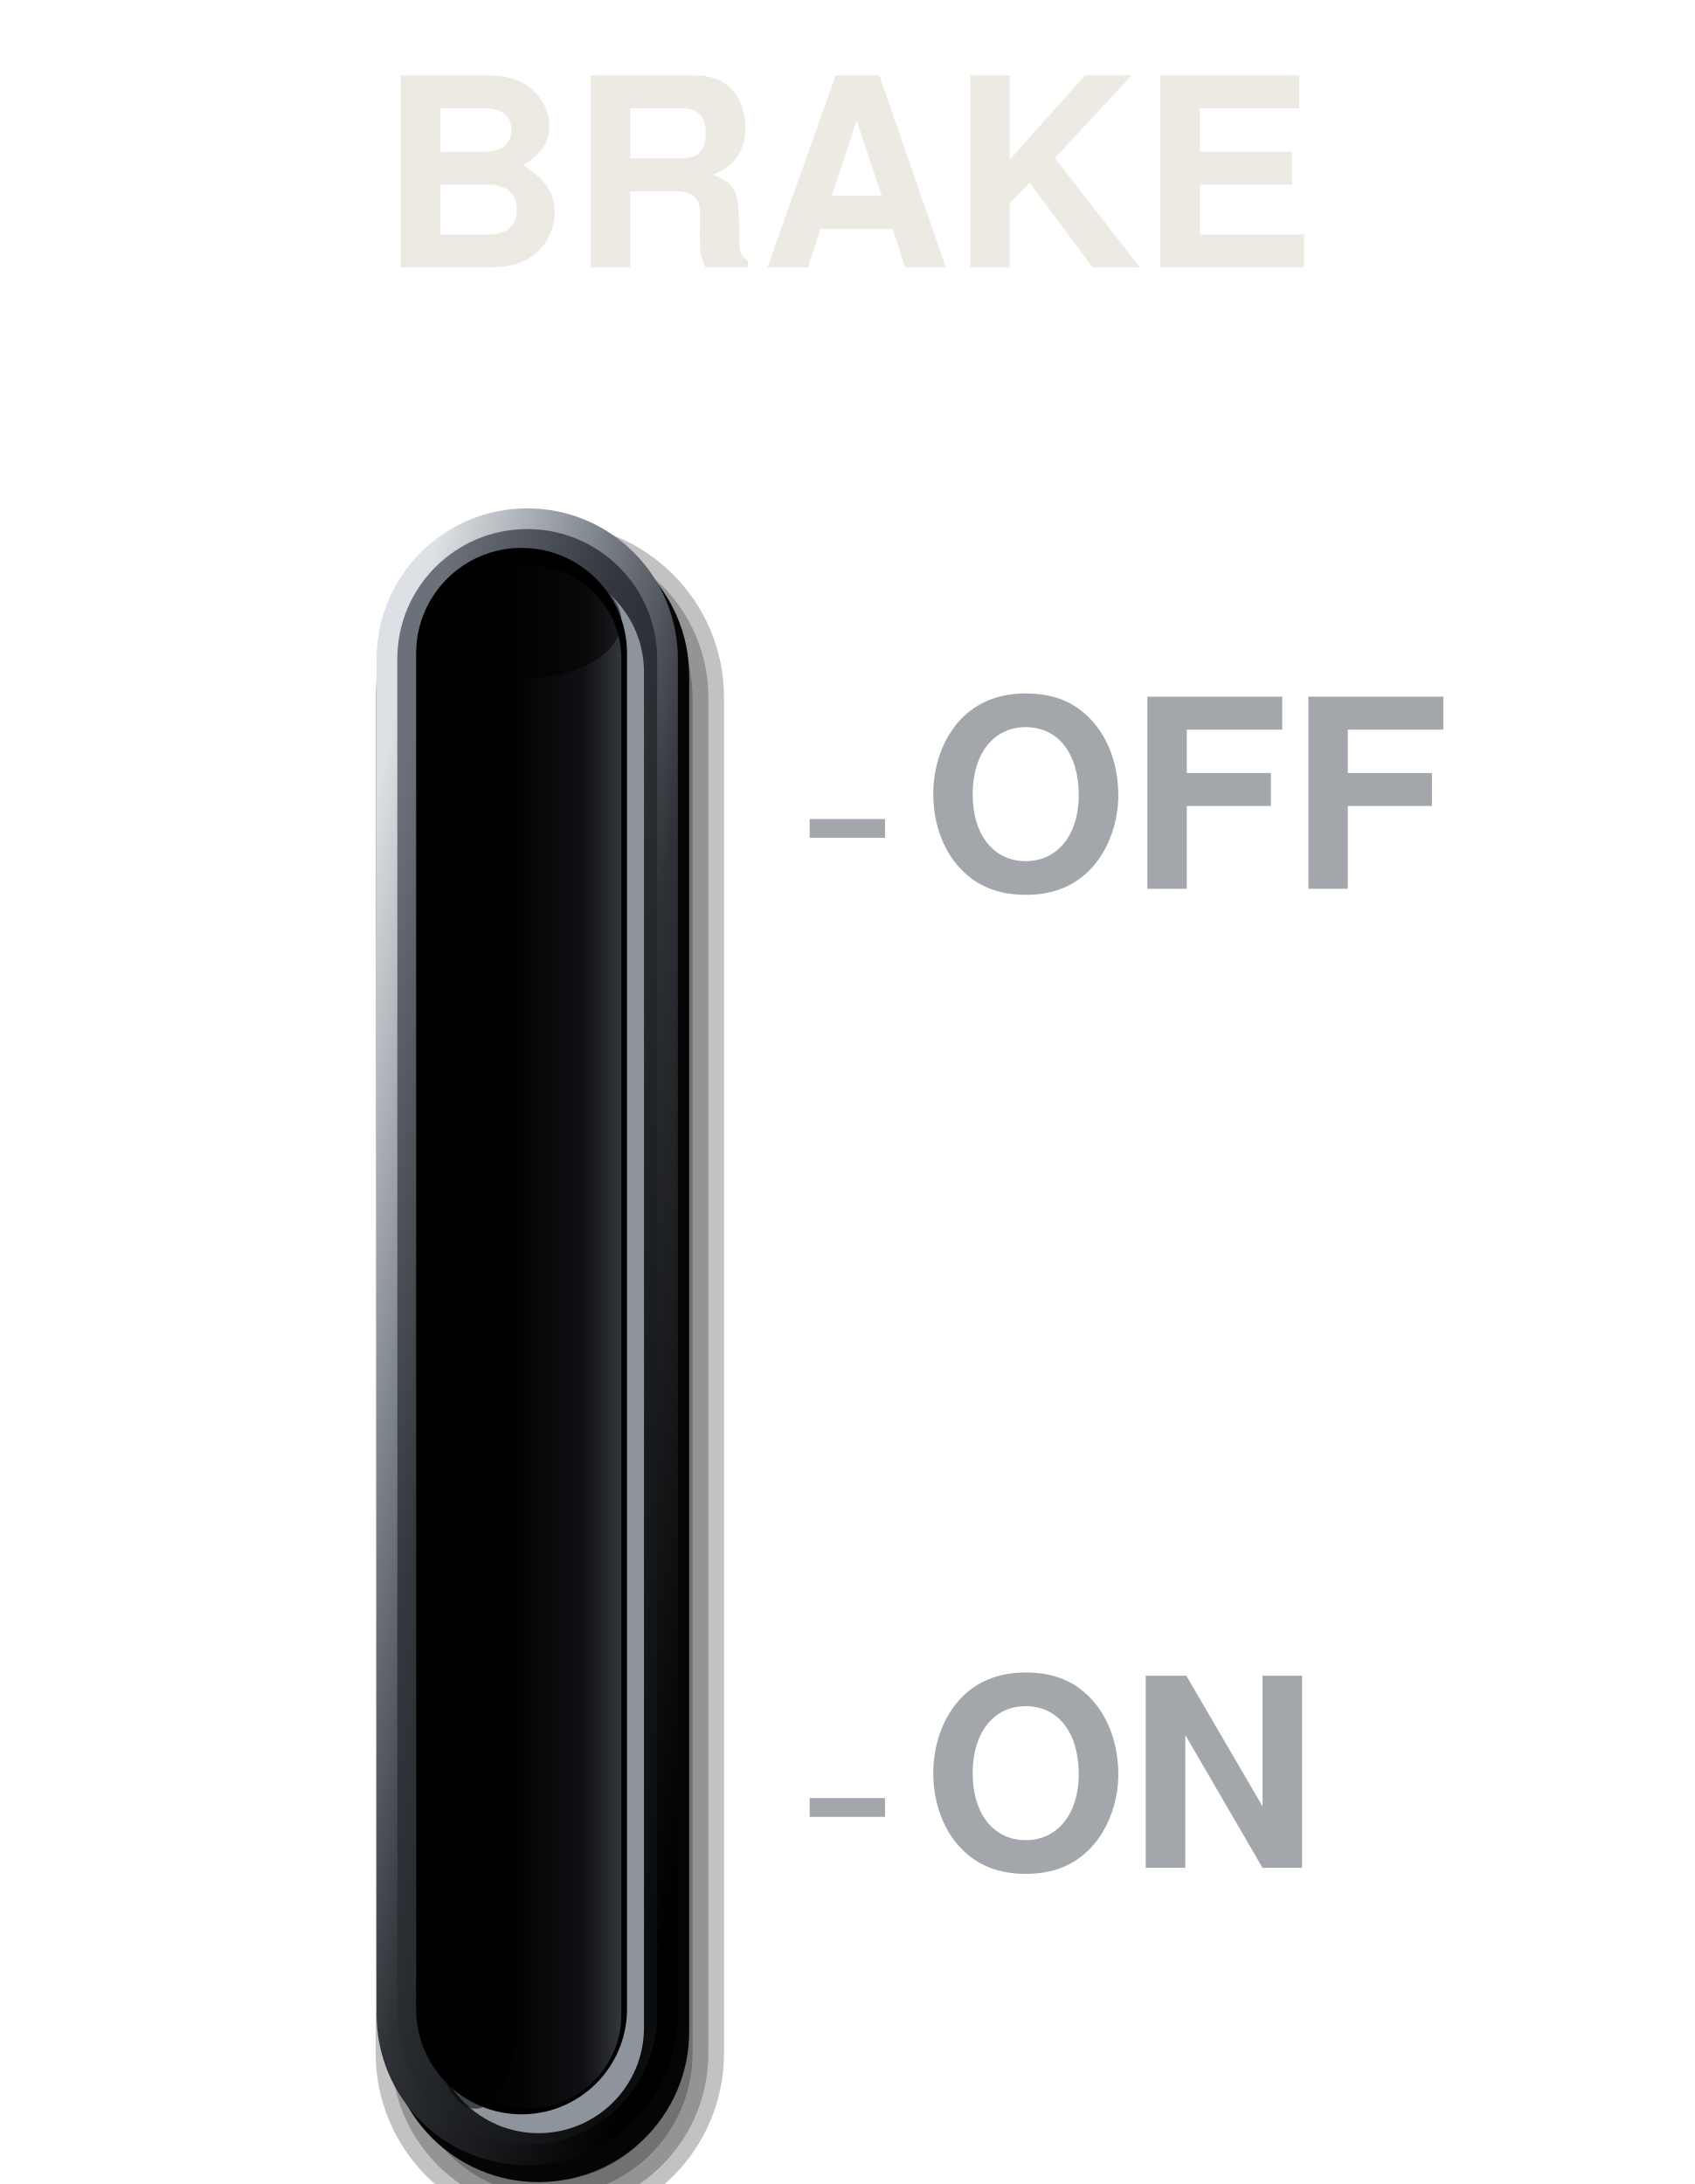
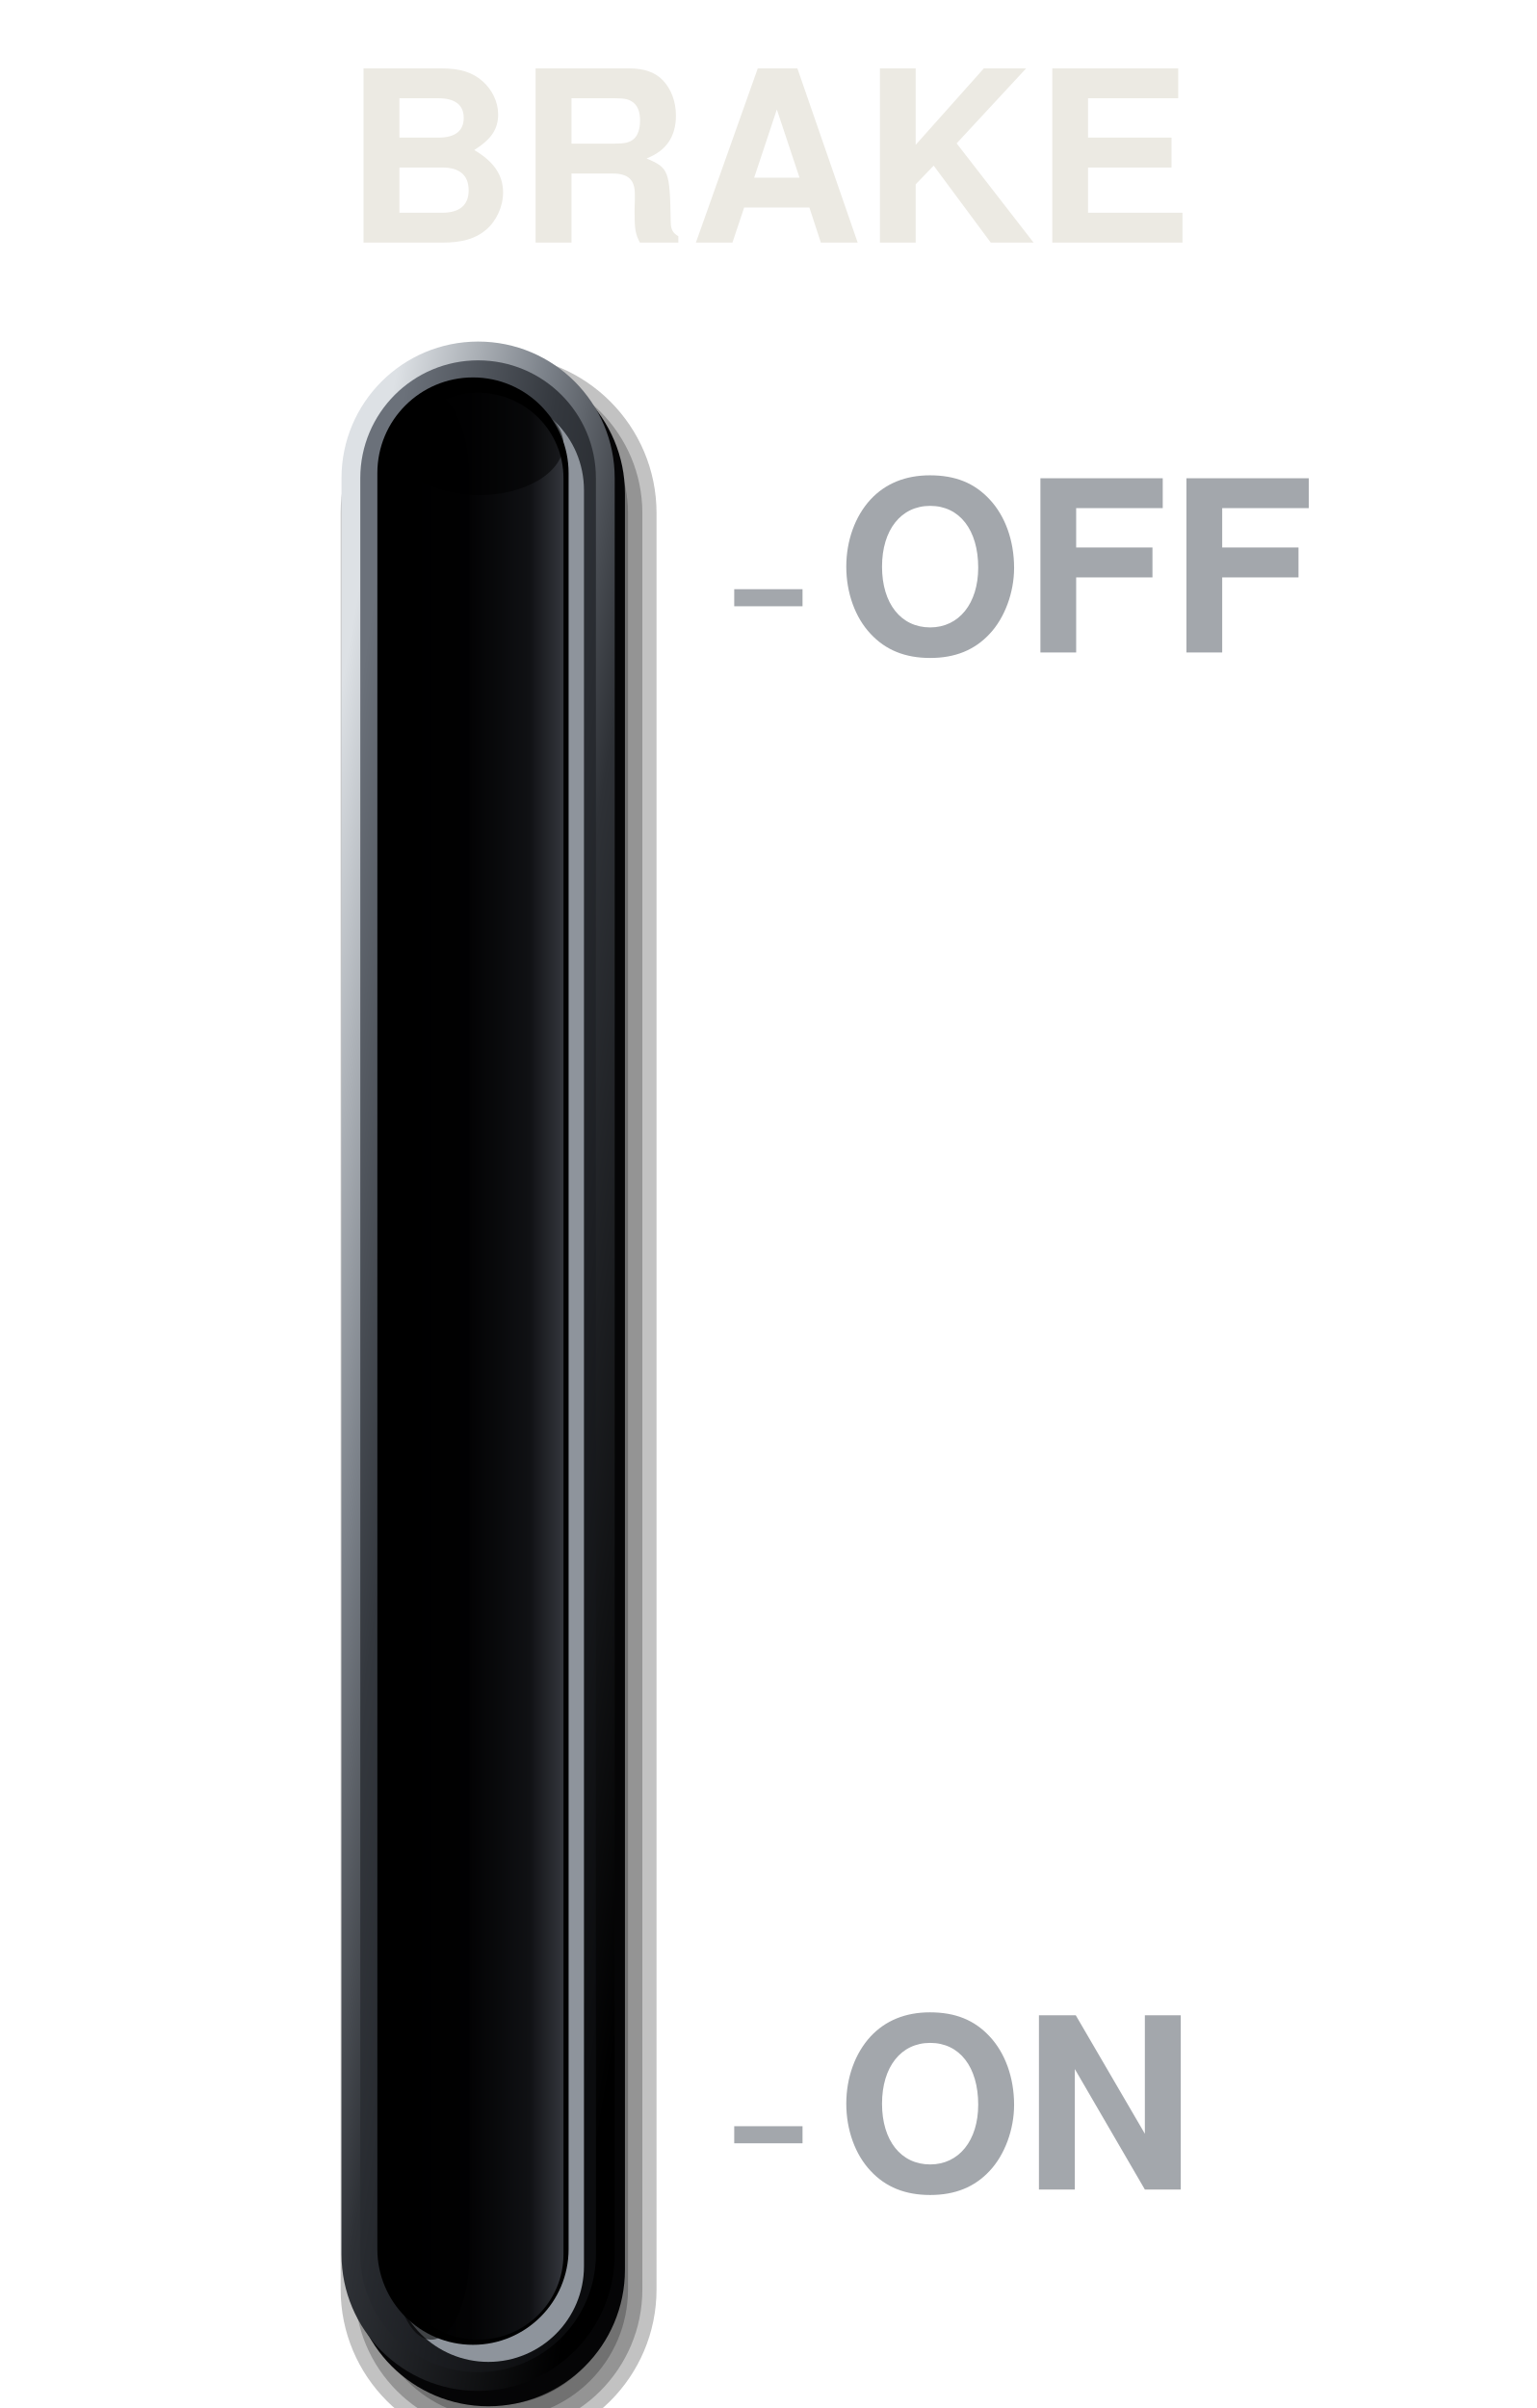
- <svg xmlns="http://www.w3.org/2000/svg" viewBox="0 0 180 232" width="180" height="232">
+ <svg xmlns="http://www.w3.org/2000/svg" viewBox="0 0 180 282" width="180" height="282">
  <defs>
    <linearGradient id="a" x1="0.15" y1="0.05" x2="0.85" y2="0.95">
      <stop offset="0" stop-color="#DDE1E5" />
      <stop offset="0.3" stop-color="#7A8088" />
      <stop offset="0.55" stop-color="#2E3136" />
      <stop offset="1" stop-color="#000" />
    </linearGradient>
    <linearGradient id="b" x1="0.15" y1="0.05" x2="0.85" y2="0.95">
      <stop offset="0" stop-color="#6B717A" />
      <stop offset="0.35" stop-color="#34383E" />
      <stop offset="0.72" stop-color="#1C1E22" />
      <stop offset="1" stop-color="#0B0C0E" />
    </linearGradient>
    <linearGradient id="c" x1="0" y1="0" x2="1" y2="0">
      <stop offset="0" stop-color="#000" />
      <stop offset="0.45" stop-color="#030304" />
      <stop offset="0.8" stop-color="#101114" />
      <stop offset="1" stop-color="#33363C" />
    </linearGradient>
  </defs>
-   <rect x="39.9" y="55.6" width="37" height="181" rx="18.5" fill="#000" fill-opacity="0.24" />
-   <rect x="41.57" y="57.27" width="33.67" height="177.67" rx="16.83" fill="#000" fill-opacity="0.24" />
-   <rect x="43.23" y="58.93" width="30.33" height="174.33" rx="15.17" fill="#000" fill-opacity="0.24" />
-   <rect x="44.9" y="60.6" width="27" height="171" rx="13.5" fill="#000" fill-opacity="0.24" />
-   <rect x="41.2" y="55.8" width="32" height="176" rx="16" fill="#050506" />
-   <rect x="40" y="54" width="32" height="176" rx="16" fill="url(#a)" />
-   <rect x="42.2" y="56.2" width="27.6" height="171.6" rx="13.8" fill="url(#b)" />
-   <rect x="46" y="60.2" width="22.4" height="166.4" rx="11.2" fill="#8E949C" />
-   <rect x="44.2" y="58.2" width="22.4" height="166.4" rx="11.2" fill="#000" />
-   <rect x="46" y="60" width="20" height="164" rx="10" fill="url(#c)" />
-   <rect x="46" y="60" width="9" height="164" rx="10" fill="#000" fill-opacity="0.55" />
-   <rect x="46" y="60" width="20" height="12" rx="10" fill="#000" fill-opacity="0.5" />
+   <rect x="39.9" y="41.6" width="37" height="245" rx="18.5" fill="#000" fill-opacity="0.24" />
+   <rect x="41.57" y="43.27" width="33.67" height="241.67" rx="16.83" fill="#000" fill-opacity="0.24" />
+   <rect x="43.23" y="44.93" width="30.33" height="238.33" rx="15.17" fill="#000" fill-opacity="0.24" />
+   <rect x="44.9" y="46.6" width="27" height="235" rx="13.5" fill="#000" fill-opacity="0.24" />
+   <rect x="41.2" y="41.8" width="32" height="240" rx="16" fill="#050506" />
+   <rect x="40" y="40" width="32" height="240" rx="16" fill="url(#a)" />
+   <rect x="42.2" y="42.2" width="27.6" height="235.6" rx="13.8" fill="url(#b)" />
+   <rect x="46" y="46.2" width="22.4" height="230.4" rx="11.2" fill="#8E949C" />
+   <rect x="44.2" y="44.2" width="22.4" height="230.4" rx="11.2" fill="#000" />
+   <rect x="46" y="46" width="20" height="228" rx="10" fill="url(#c)" />
+   <rect x="46" y="46" width="9" height="228" rx="10" fill="#000" fill-opacity="0.55" />
+   <rect x="46" y="46" width="20" height="12" rx="10" fill="#000" fill-opacity="0.5" />
  <text x="90" y="22" font-size="28" font-family="Helvetica, Arial, sans-serif" font-weight="bold" fill="#ECEAE3" text-anchor="middle" dominant-baseline="central">BRAKE</text>
-   <line x1="86" y1="88" x2="94" y2="88" stroke="#A3A7AC" stroke-width="2" stroke-linecap="butt" />
-   <text x="98" y="88" font-size="28" font-family="Helvetica, Arial, sans-serif" font-weight="bold" fill="#A3A7AC" text-anchor="start" dominant-baseline="central">OFF</text>
-   <line x1="86" y1="192" x2="94" y2="192" stroke="#A3A7AC" stroke-width="2" stroke-linecap="butt" />
-   <text x="98" y="192" font-size="28" font-family="Helvetica, Arial, sans-serif" font-weight="bold" fill="#A3A7AC" text-anchor="start" dominant-baseline="central">ON</text>
+   <line x1="86" y1="70" x2="94" y2="70" stroke="#A3A7AC" stroke-width="2" stroke-linecap="butt" />
+   <text x="98" y="70" font-size="28" font-family="Helvetica, Arial, sans-serif" font-weight="bold" fill="#A3A7AC" text-anchor="start" dominant-baseline="central">OFF</text>
+   <line x1="86" y1="250" x2="94" y2="250" stroke="#A3A7AC" stroke-width="2" stroke-linecap="butt" />
+   <text x="98" y="250" font-size="28" font-family="Helvetica, Arial, sans-serif" font-weight="bold" fill="#A3A7AC" text-anchor="start" dominant-baseline="central">ON</text>
</svg>
